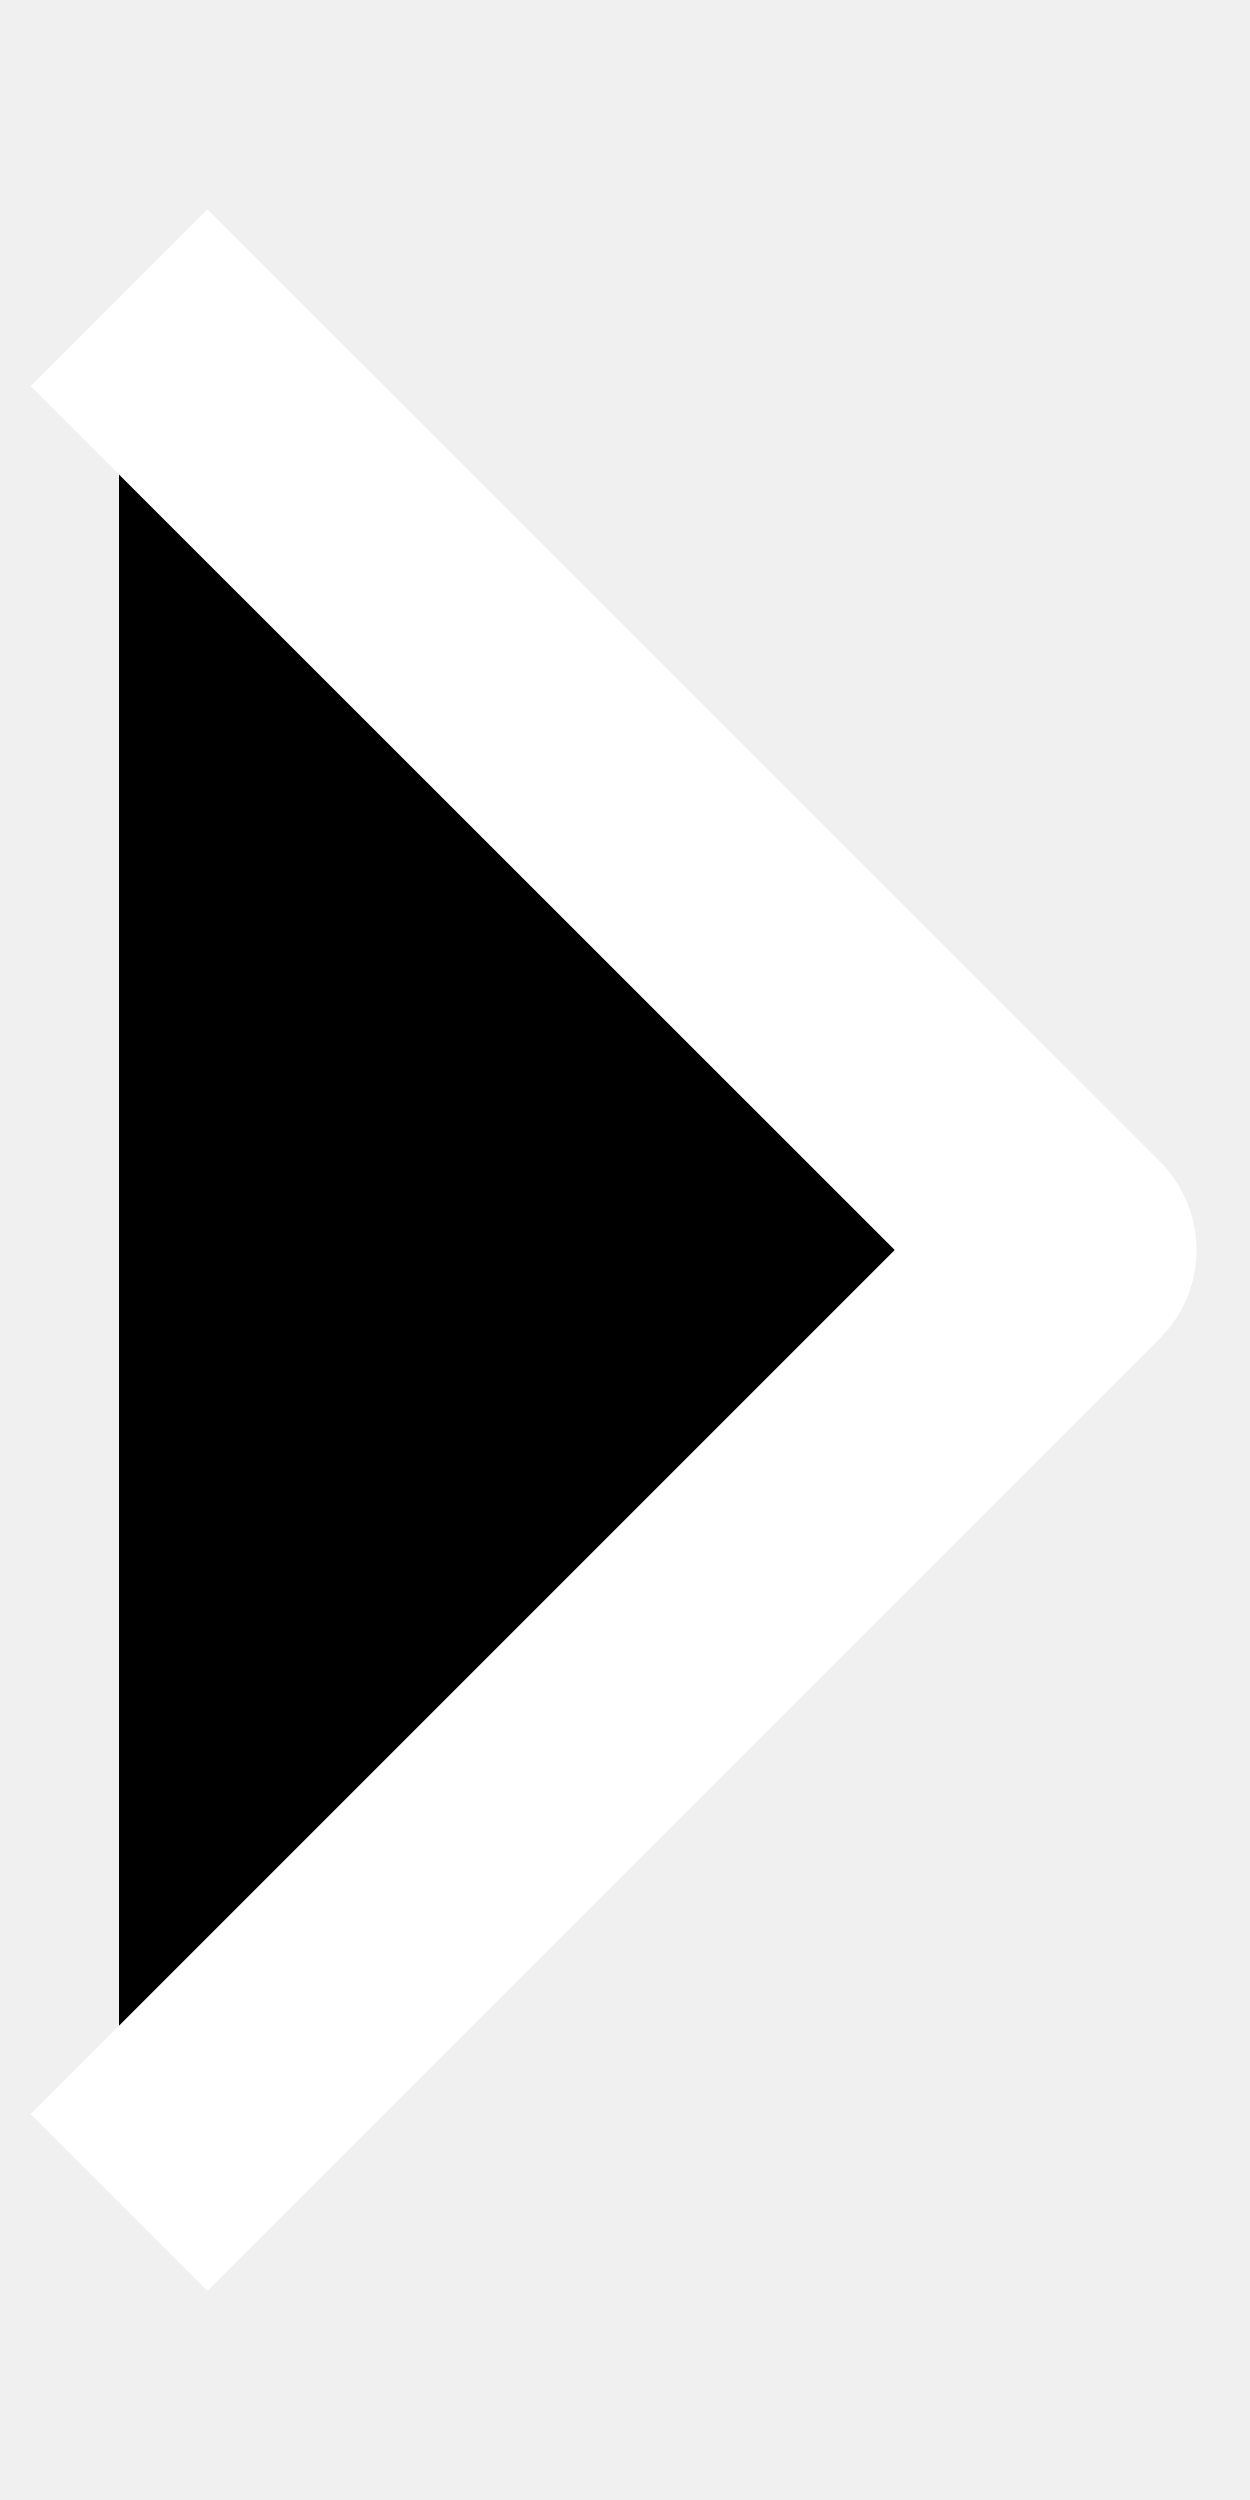
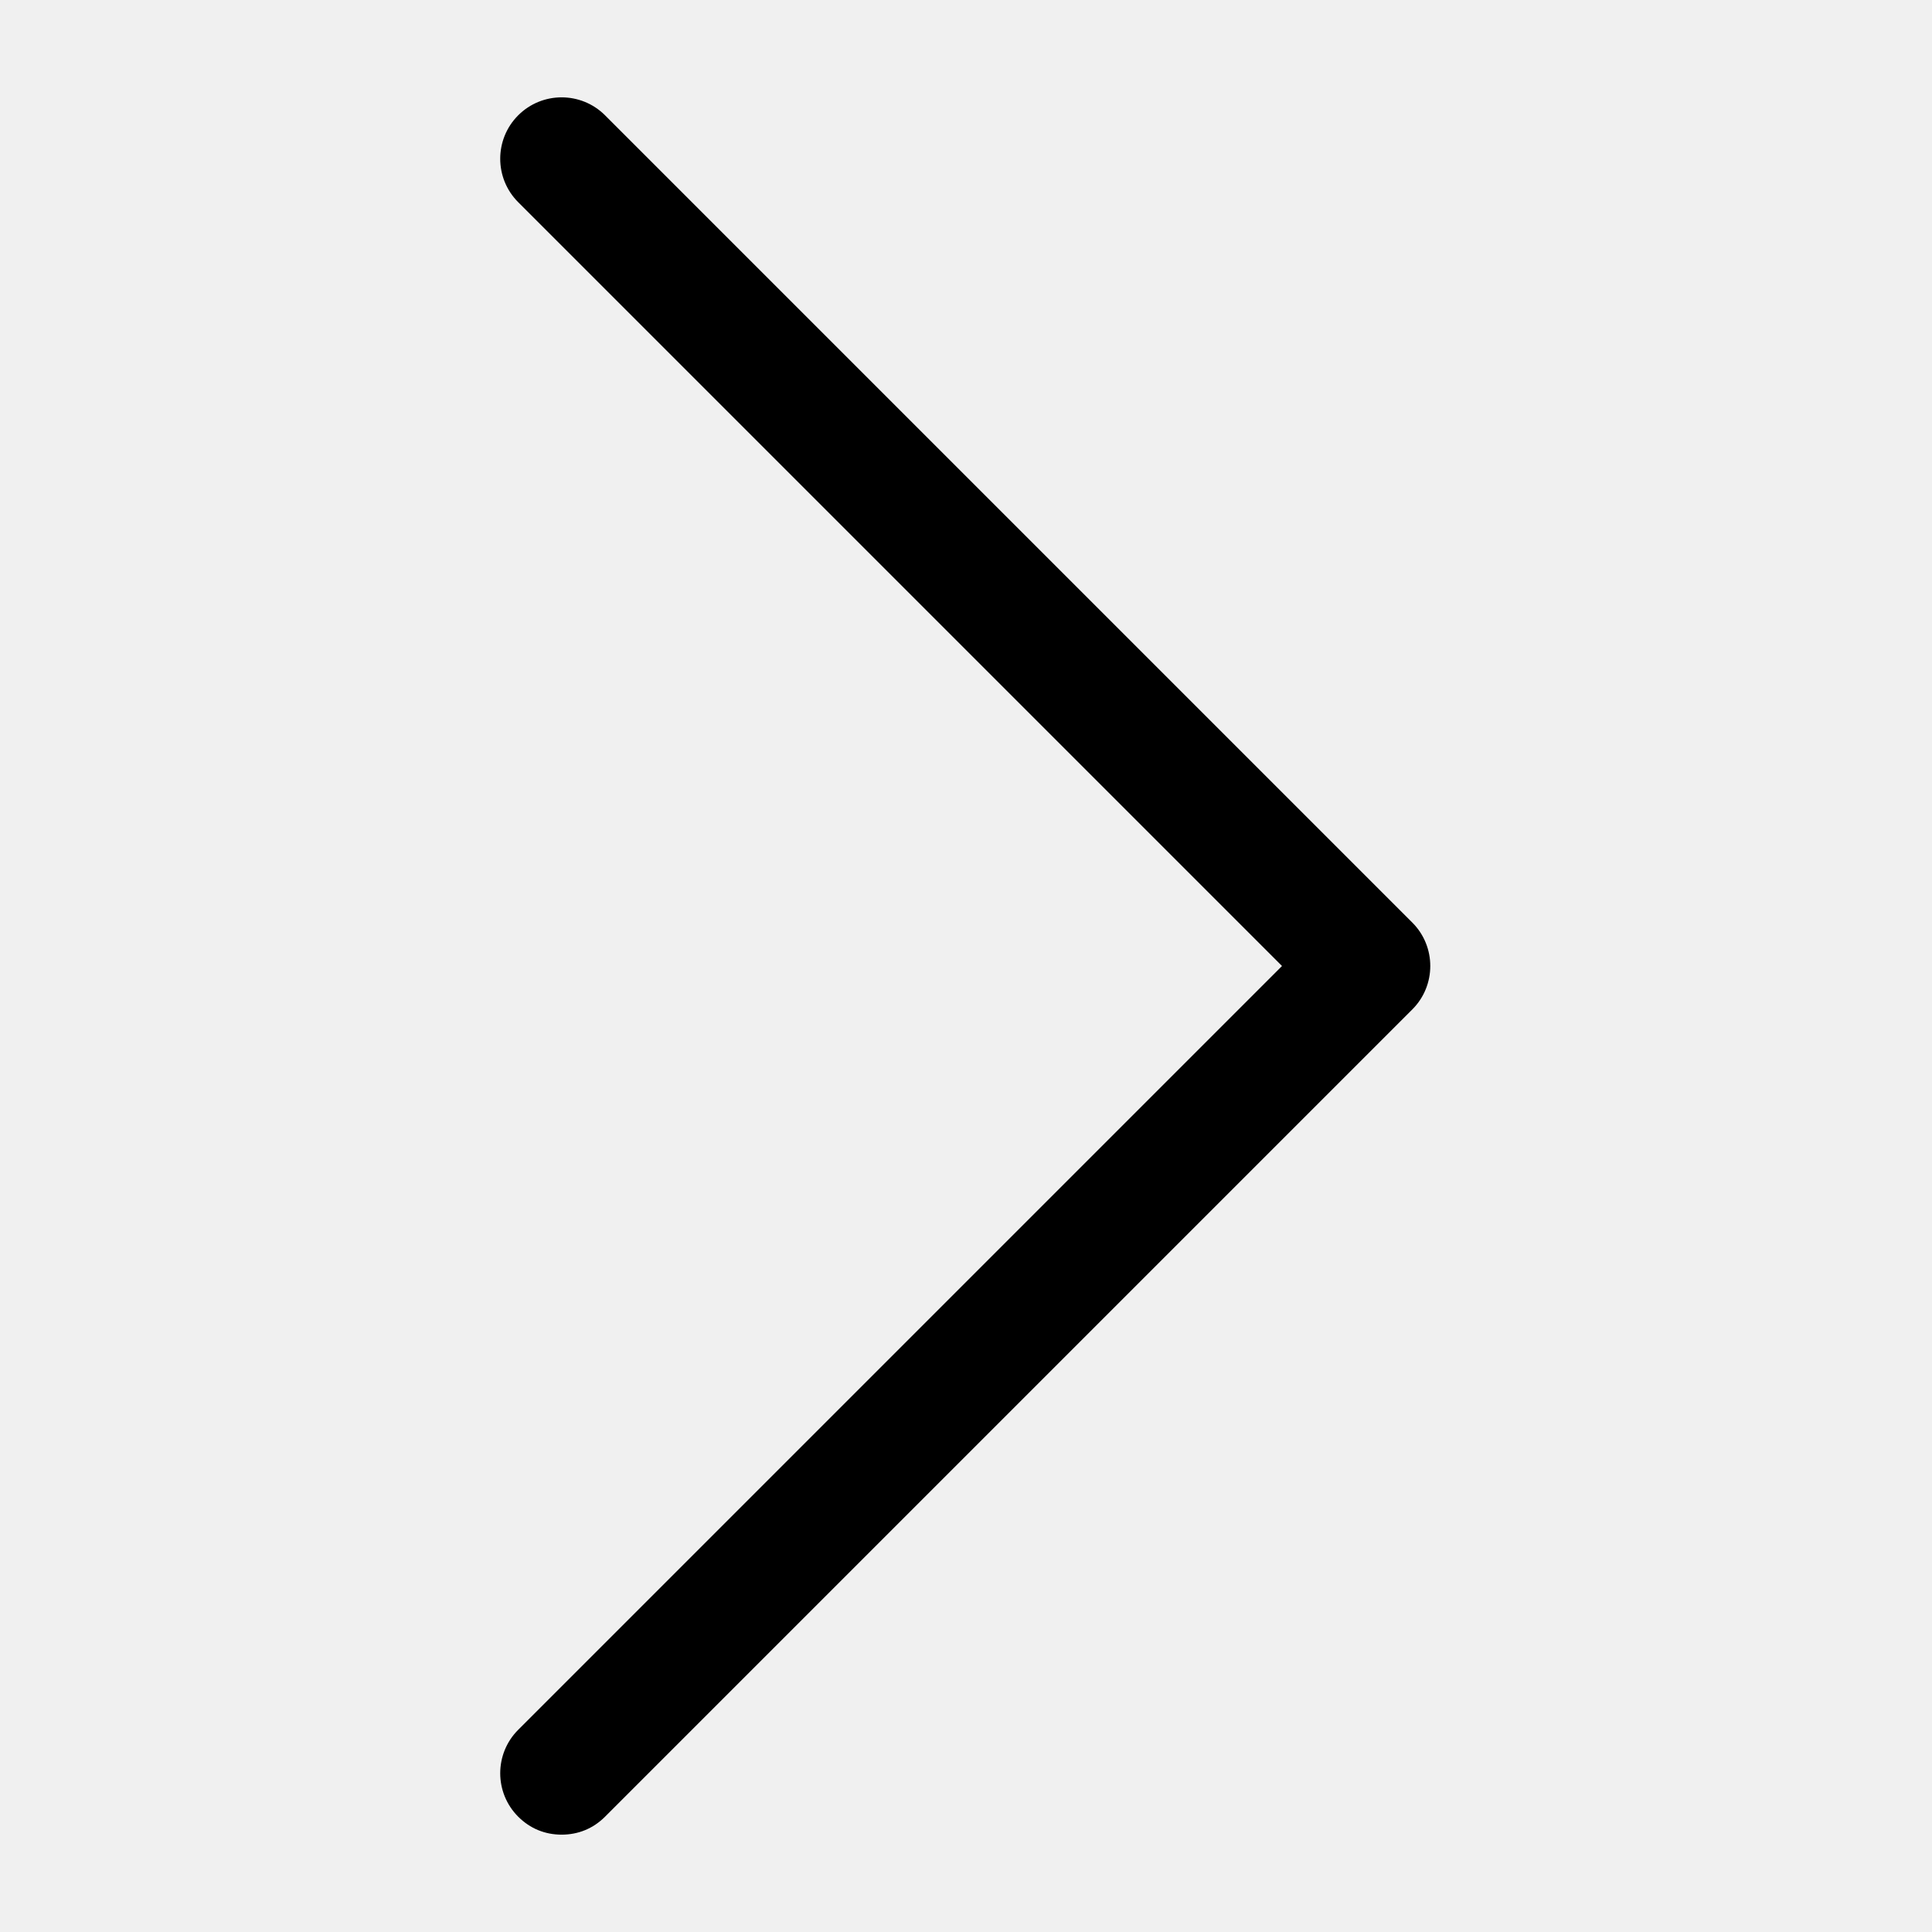
- <svg xmlns="http://www.w3.org/2000/svg" viewBox="0 0 5 10">
-   <path d="M0.476 8.81L4.286 5L0.476 1.191" stroke="white" stroke-linejoin="round" />
+ <svg xmlns="http://www.w3.org/2000/svg" version="1.1" viewBox="0 0 129 129" enable-background="new 0 0 129 129">
+   <g>
+     <path d="m40.4,121.3c-0.8,0.8-1.8,1.2-2.9,1.2s-2.1-0.4-2.9-1.2c-1.6-1.6-1.6-4.2 0-5.8l51-51-51-51c-1.6-1.6-1.6-4.2 0-5.8 1.6-1.6 4.2-1.6 5.8,0l53.9,53.9c1.6,1.6 1.6,4.2 0,5.8l-53.9,53.9z" />
+   </g>
</svg>
